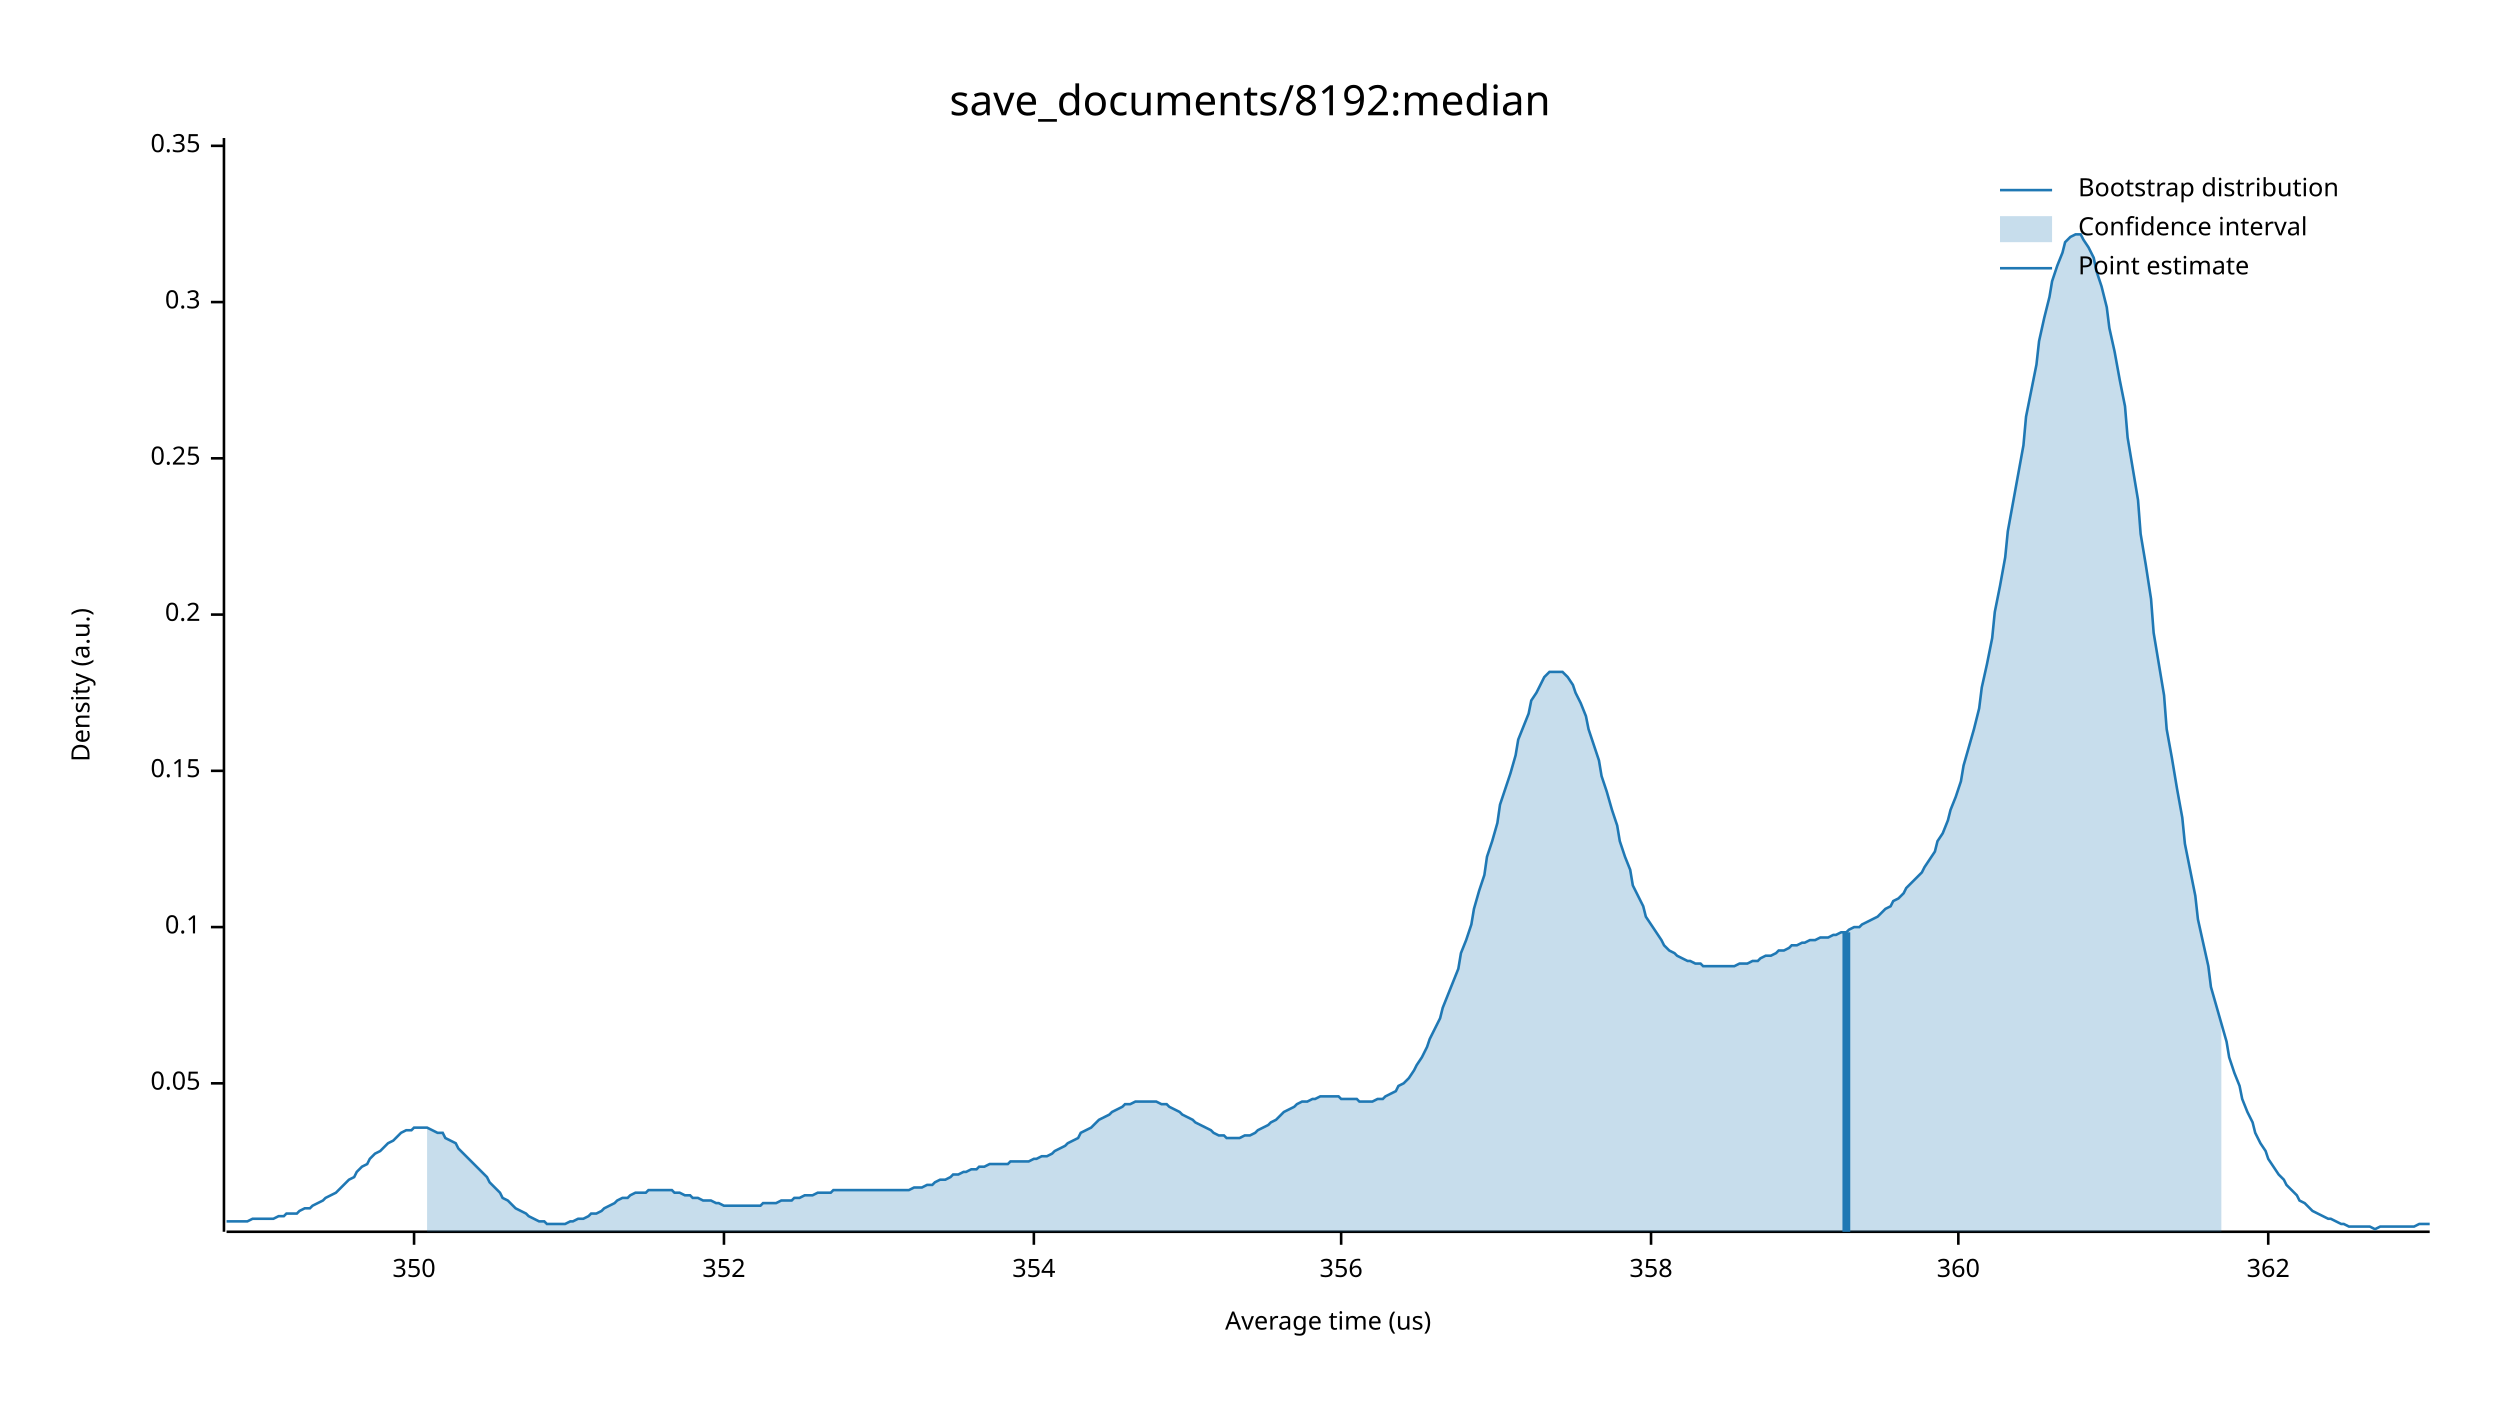
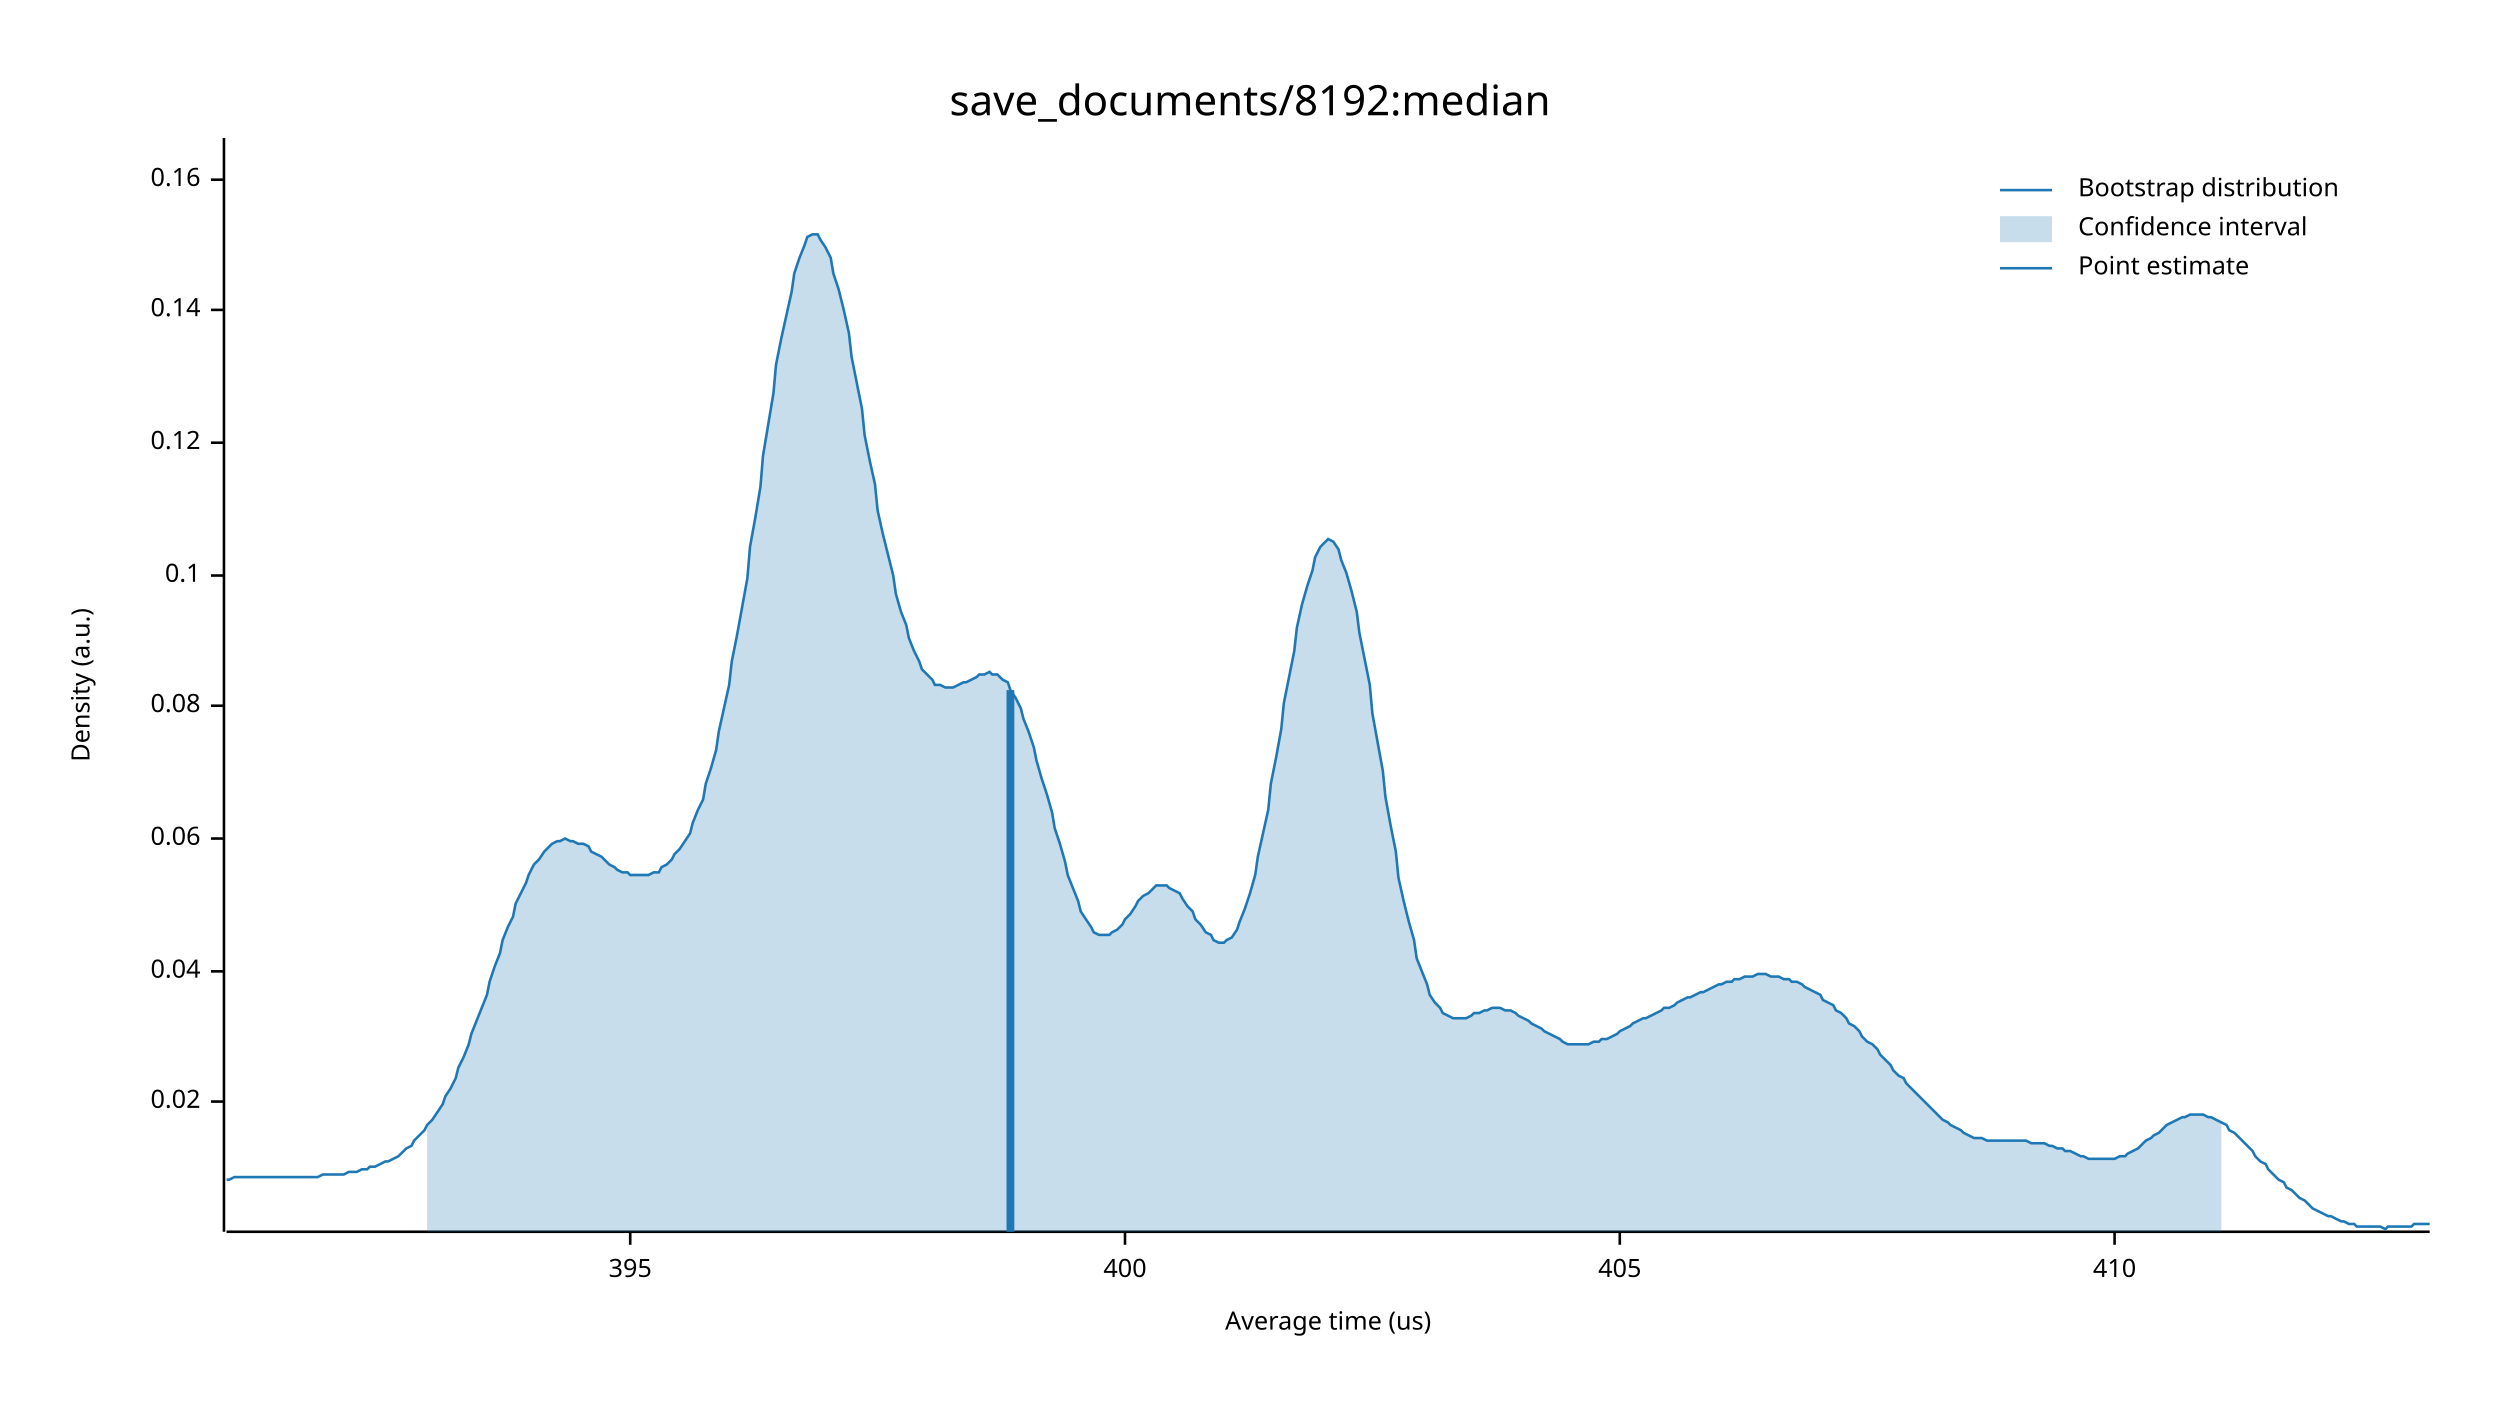
<svg xmlns="http://www.w3.org/2000/svg" width="960" height="540" viewBox="0 0 960 540">
  <text x="480" y="32" dy="0.76em" text-anchor="middle" font-family="sans-serif" font-size="16.129" opacity="1" fill="#000000">
save_documents/8192:median
</text>
  <text x="27" y="263" dy="0.76em" text-anchor="middle" font-family="sans-serif" font-size="9.677" opacity="1" fill="#000000" transform="rotate(270, 27, 263)">
Density (a.u.)
</text>
  <text x="510" y="513" dy="-0.5ex" text-anchor="middle" font-family="sans-serif" font-size="9.677" opacity="1" fill="#000000">
Average time (us)
</text>
  <polyline fill="none" opacity="1" stroke="#000000" stroke-width="1" points="86,53 86,473 " />
-   <text x="77" y="416" dy="0.5ex" text-anchor="end" font-family="sans-serif" font-size="9.677" opacity="1" fill="#000000">
- 0.05
+   <text x="77" y="423" dy="0.5ex" text-anchor="end" font-family="sans-serif" font-size="9.677" opacity="1" fill="#000000">
+ 0.02
</text>
-   <polyline fill="none" opacity="1" stroke="#000000" stroke-width="1" points="81,416 86,416 " />
-   <text x="77" y="356" dy="0.5ex" text-anchor="end" font-family="sans-serif" font-size="9.677" opacity="1" fill="#000000">
+   <polyline fill="none" opacity="1" stroke="#000000" stroke-width="1" points="81,423 86,423 " />
+   <text x="77" y="373" dy="0.5ex" text-anchor="end" font-family="sans-serif" font-size="9.677" opacity="1" fill="#000000">
+ 0.04
+ </text>
+   <polyline fill="none" opacity="1" stroke="#000000" stroke-width="1" points="81,373 86,373 " />
+   <text x="77" y="322" dy="0.5ex" text-anchor="end" font-family="sans-serif" font-size="9.677" opacity="1" fill="#000000">
+ 0.06
+ </text>
+   <polyline fill="none" opacity="1" stroke="#000000" stroke-width="1" points="81,322 86,322 " />
+   <text x="77" y="271" dy="0.5ex" text-anchor="end" font-family="sans-serif" font-size="9.677" opacity="1" fill="#000000">
+ 0.08
+ </text>
+   <polyline fill="none" opacity="1" stroke="#000000" stroke-width="1" points="81,271 86,271 " />
+   <text x="77" y="221" dy="0.5ex" text-anchor="end" font-family="sans-serif" font-size="9.677" opacity="1" fill="#000000">
0.1
</text>
-   <polyline fill="none" opacity="1" stroke="#000000" stroke-width="1" points="81,356 86,356 " />
-   <text x="77" y="296" dy="0.5ex" text-anchor="end" font-family="sans-serif" font-size="9.677" opacity="1" fill="#000000">
- 0.15
+   <polyline fill="none" opacity="1" stroke="#000000" stroke-width="1" points="81,221 86,221 " />
+   <text x="77" y="170" dy="0.5ex" text-anchor="end" font-family="sans-serif" font-size="9.677" opacity="1" fill="#000000">
+ 0.12
</text>
-   <polyline fill="none" opacity="1" stroke="#000000" stroke-width="1" points="81,296 86,296 " />
-   <text x="77" y="236" dy="0.5ex" text-anchor="end" font-family="sans-serif" font-size="9.677" opacity="1" fill="#000000">
- 0.2
+   <polyline fill="none" opacity="1" stroke="#000000" stroke-width="1" points="81,170 86,170 " />
+   <text x="77" y="119" dy="0.5ex" text-anchor="end" font-family="sans-serif" font-size="9.677" opacity="1" fill="#000000">
+ 0.14
</text>
-   <polyline fill="none" opacity="1" stroke="#000000" stroke-width="1" points="81,236 86,236 " />
-   <text x="77" y="176" dy="0.5ex" text-anchor="end" font-family="sans-serif" font-size="9.677" opacity="1" fill="#000000">
- 0.25
+   <polyline fill="none" opacity="1" stroke="#000000" stroke-width="1" points="81,119 86,119 " />
+   <text x="77" y="69" dy="0.5ex" text-anchor="end" font-family="sans-serif" font-size="9.677" opacity="1" fill="#000000">
+ 0.16
</text>
-   <polyline fill="none" opacity="1" stroke="#000000" stroke-width="1" points="81,176 86,176 " />
-   <text x="77" y="116" dy="0.5ex" text-anchor="end" font-family="sans-serif" font-size="9.677" opacity="1" fill="#000000">
- 0.3
+   <polyline fill="none" opacity="1" stroke="#000000" stroke-width="1" points="81,69 86,69 " />
+   <polyline fill="none" opacity="1" stroke="#000000" stroke-width="1" points="87,473 933,473 " />
+   <text x="242" y="483" dy="0.76em" text-anchor="middle" font-family="sans-serif" font-size="9.677" opacity="1" fill="#000000">
+ 395
</text>
-   <polyline fill="none" opacity="1" stroke="#000000" stroke-width="1" points="81,116 86,116 " />
-   <text x="77" y="56" dy="0.5ex" text-anchor="end" font-family="sans-serif" font-size="9.677" opacity="1" fill="#000000">
- 0.35
+   <polyline fill="none" opacity="1" stroke="#000000" stroke-width="1" points="242,473 242,478 " />
+   <text x="432" y="483" dy="0.76em" text-anchor="middle" font-family="sans-serif" font-size="9.677" opacity="1" fill="#000000">
+ 400
</text>
-   <polyline fill="none" opacity="1" stroke="#000000" stroke-width="1" points="81,56 86,56 " />
-   <polyline fill="none" opacity="1" stroke="#000000" stroke-width="1" points="87,473 933,473 " />
-   <text x="159" y="483" dy="0.76em" text-anchor="middle" font-family="sans-serif" font-size="9.677" opacity="1" fill="#000000">
- 350
+   <polyline fill="none" opacity="1" stroke="#000000" stroke-width="1" points="432,473 432,478 " />
+   <text x="622" y="483" dy="0.76em" text-anchor="middle" font-family="sans-serif" font-size="9.677" opacity="1" fill="#000000">
+ 405
</text>
-   <polyline fill="none" opacity="1" stroke="#000000" stroke-width="1" points="159,473 159,478 " />
-   <text x="278" y="483" dy="0.76em" text-anchor="middle" font-family="sans-serif" font-size="9.677" opacity="1" fill="#000000">
- 352
+   <polyline fill="none" opacity="1" stroke="#000000" stroke-width="1" points="622,473 622,478 " />
+   <text x="812" y="483" dy="0.76em" text-anchor="middle" font-family="sans-serif" font-size="9.677" opacity="1" fill="#000000">
+ 410
</text>
-   <polyline fill="none" opacity="1" stroke="#000000" stroke-width="1" points="278,473 278,478 " />
-   <text x="397" y="483" dy="0.76em" text-anchor="middle" font-family="sans-serif" font-size="9.677" opacity="1" fill="#000000">
- 354
- </text>
-   <polyline fill="none" opacity="1" stroke="#000000" stroke-width="1" points="397,473 397,478 " />
-   <text x="515" y="483" dy="0.76em" text-anchor="middle" font-family="sans-serif" font-size="9.677" opacity="1" fill="#000000">
- 356
- </text>
-   <polyline fill="none" opacity="1" stroke="#000000" stroke-width="1" points="515,473 515,478 " />
-   <text x="634" y="483" dy="0.76em" text-anchor="middle" font-family="sans-serif" font-size="9.677" opacity="1" fill="#000000">
- 358
- </text>
-   <polyline fill="none" opacity="1" stroke="#000000" stroke-width="1" points="634,473 634,478 " />
-   <text x="752" y="483" dy="0.76em" text-anchor="middle" font-family="sans-serif" font-size="9.677" opacity="1" fill="#000000">
- 360
- </text>
-   <polyline fill="none" opacity="1" stroke="#000000" stroke-width="1" points="752,473 752,478 " />
-   <text x="871" y="483" dy="0.76em" text-anchor="middle" font-family="sans-serif" font-size="9.677" opacity="1" fill="#000000">
- 362
- </text>
-   <polyline fill="none" opacity="1" stroke="#000000" stroke-width="1" points="871,473 871,478 " />
-   <polyline fill="none" opacity="1" stroke="#1F78B4" stroke-width="1" points="87,469 88,469 90,469 92,469 93,469 95,469 97,468 98,468 100,468 102,468 103,468 105,468 107,467 109,467 110,466 112,466 114,466 115,465 117,464 119,464 120,463 122,462 124,461 125,460 127,459 129,458 131,456 132,455 134,453 136,452 137,450 139,448 141,447 142,445 144,443 146,442 148,440 149,439 151,438 153,436 154,435 156,434 158,434 159,433 161,433 163,433 164,433 166,434 168,435 170,435 171,437 173,438 175,439 176,441 178,443 180,445 181,446 183,448 185,450 187,452 188,454 190,456 192,458 193,460 195,461 197,463 198,464 200,465 202,466 203,467 205,468 207,469 209,469 210,470 212,470 214,470 215,470 217,470 219,469 220,469 222,468 224,468 226,467 227,466 229,466 231,465 232,464 234,463 236,462 237,461 239,460 241,460 242,459 244,458 246,458 248,458 249,457 251,457 253,457 254,457 256,457 258,457 259,458 261,458 263,459 265,459 266,460 268,460 270,461 271,461 273,461 275,462 276,462 278,463 280,463 281,463 283,463 285,463 287,463 288,463 290,463 292,463 293,462 295,462 297,462 298,462 300,461 302,461 304,461 305,460 307,460 309,459 310,459 312,459 314,458 315,458 317,458 319,458 320,457 322,457 324,457 326,457 327,457 329,457 331,457 332,457 334,457 336,457 337,457 339,457 341,457 343,457 344,457 346,457 348,457 349,457 351,456 353,456 354,456 356,455 358,455 359,454 361,453 363,453 365,452 366,451 368,451 370,450 371,450 373,449 375,449 376,448 378,448 380,447 381,447 383,447 385,447 387,447 388,446 390,446 392,446 393,446 395,446 397,445 398,445 400,444 402,444 404,443 405,442 407,441 409,440 410,439 412,438 414,437 415,435 417,434 419,433 420,432 422,430 424,429 426,428 427,427 429,426 431,425 432,424 434,424 436,423 437,423 439,423 441,423 443,423 444,423 446,424 448,424 449,425 451,426 453,427 454,428 456,429 458,430 459,431 461,432 463,433 465,434 466,435 468,436 470,436 471,437 473,437 475,437 476,437 478,436 480,436 482,435 483,434 485,433 487,432 488,431 490,430 492,428 493,427 495,426 497,425 498,424 500,423 502,423 504,422 505,422 507,421 509,421 510,421 512,421 514,421 515,422 517,422 519,422 521,422 522,423 524,423 526,423 527,423 529,422 531,422 532,421 534,420 536,419 537,417 539,416 541,414 543,411 544,409 546,406 548,402 549,399 551,395 553,391 554,387 556,382 558,377 560,372 561,366 563,361 565,355 566,349 568,342 570,336 571,329 573,323 575,316 576,309 578,303 580,297 582,290 583,284 585,279 587,274 588,269 590,266 592,262 593,260 595,258 597,258 599,258 600,258 602,260 604,263 605,266 607,270 609,275 610,280 612,286 614,292 615,298 617,304 619,311 621,317 622,323 624,329 626,334 627,340 629,344 631,348 632,352 634,355 636,358 638,361 639,363 641,365 643,366 644,367 646,368 648,369 649,369 651,370 653,370 654,371 656,371 658,371 660,371 661,371 663,371 665,371 666,371 668,370 670,370 671,370 673,369 675,369 676,368 678,367 680,367 682,366 683,365 685,365 687,364 688,363 690,363 692,362 693,362 695,361 697,361 699,360 700,360 702,360 704,359 705,359 707,358 709,358 710,357 712,356 714,356 715,355 717,354 719,353 721,352 722,351 724,349 726,348 727,346 729,345 731,343 732,341 734,339 736,337 738,335 739,333 741,330 743,327 744,323 746,320 748,315 749,311 751,306 753,300 754,294 756,287 758,280 760,272 761,264 763,255 765,245 766,235 768,225 770,214 771,204 773,193 775,182 777,171 778,160 780,150 782,140 783,131 785,122 787,114 788,108 790,102 792,97 793,93 795,91 797,90 799,90 800,92 802,95 804,99 805,104 807,110 809,118 810,126 812,135 814,146 816,156 817,168 819,180 821,192 822,205 824,217 826,230 827,243 829,255 831,267 832,280 834,291 836,303 838,314 839,324 841,334 843,344 844,353 846,362 848,371 849,379 851,386 853,393 855,400 856,406 858,412 860,417 861,422 863,427 865,431 866,435 868,439 870,442 871,445 873,448 875,451 877,453 878,455 880,457 882,459 883,461 885,462 887,464 888,465 890,466 892,467 894,468 895,468 897,469 899,470 900,470 902,471 904,471 905,471 907,471 909,471 910,471 912,472 914,471 916,471 917,471 919,471 921,471 922,471 924,471 926,471 927,471 929,470 931,470 933,470 " />
-   <polygon opacity="0.25" fill="#1F78B4" points="164,433 166,434 168,435 170,435 171,437 173,438 175,439 176,441 178,443 180,445 181,446 183,448 185,450 187,452 188,454 190,456 192,458 193,460 195,461 197,463 198,464 200,465 202,466 203,467 205,468 207,469 209,469 210,470 212,470 214,470 215,470 217,470 219,469 220,469 222,468 224,468 226,467 227,466 229,466 231,465 232,464 234,463 236,462 237,461 239,460 241,460 242,459 244,458 246,458 248,458 249,457 251,457 253,457 254,457 256,457 258,457 259,458 261,458 263,459 265,459 266,460 268,460 270,461 271,461 273,461 275,462 276,462 278,463 280,463 281,463 283,463 285,463 287,463 288,463 290,463 292,463 293,462 295,462 297,462 298,462 300,461 302,461 304,461 305,460 307,460 309,459 310,459 312,459 314,458 315,458 317,458 319,458 320,457 322,457 324,457 326,457 327,457 329,457 331,457 332,457 334,457 336,457 337,457 339,457 341,457 343,457 344,457 346,457 348,457 349,457 351,456 353,456 354,456 356,455 358,455 359,454 361,453 363,453 365,452 366,451 368,451 370,450 371,450 373,449 375,449 376,448 378,448 380,447 381,447 383,447 385,447 387,447 388,446 390,446 392,446 393,446 395,446 397,445 398,445 400,444 402,444 404,443 405,442 407,441 409,440 410,439 412,438 414,437 415,435 417,434 419,433 420,432 422,430 424,429 426,428 427,427 429,426 431,425 432,424 434,424 436,423 437,423 439,423 441,423 443,423 444,423 446,424 448,424 449,425 451,426 453,427 454,428 456,429 458,430 459,431 461,432 463,433 465,434 466,435 468,436 470,436 471,437 473,437 475,437 476,437 478,436 480,436 482,435 483,434 485,433 487,432 488,431 490,430 492,428 493,427 495,426 497,425 498,424 500,423 502,423 504,422 505,422 507,421 509,421 510,421 512,421 514,421 515,422 517,422 519,422 521,422 522,423 524,423 526,423 527,423 529,422 531,422 532,421 534,420 536,419 537,417 539,416 541,414 543,411 544,409 546,406 548,402 549,399 551,395 553,391 554,387 556,382 558,377 560,372 561,366 563,361 565,355 566,349 568,342 570,336 571,329 573,323 575,316 576,309 578,303 580,297 582,290 583,284 585,279 587,274 588,269 590,266 592,262 593,260 595,258 597,258 599,258 600,258 602,260 604,263 605,266 607,270 609,275 610,280 612,286 614,292 615,298 617,304 619,311 621,317 622,323 624,329 626,334 627,340 629,344 631,348 632,352 634,355 636,358 638,361 639,363 641,365 643,366 644,367 646,368 648,369 649,369 651,370 653,370 654,371 656,371 658,371 660,371 661,371 663,371 665,371 666,371 668,370 670,370 671,370 673,369 675,369 676,368 678,367 680,367 682,366 683,365 685,365 687,364 688,363 690,363 692,362 693,362 695,361 697,361 699,360 700,360 702,360 704,359 705,359 707,358 709,358 710,357 712,356 714,356 715,355 717,354 719,353 721,352 722,351 724,349 726,348 727,346 729,345 731,343 732,341 734,339 736,337 738,335 739,333 741,330 743,327 744,323 746,320 748,315 749,311 751,306 753,300 754,294 756,287 758,280 760,272 761,264 763,255 765,245 766,235 768,225 770,214 771,204 773,193 775,182 777,171 778,160 780,150 782,140 783,131 785,122 787,114 788,108 790,102 792,97 793,93 795,91 797,90 799,90 800,92 802,95 804,99 805,104 807,110 809,118 810,126 812,135 814,146 816,156 817,168 819,180 821,192 822,205 824,217 826,230 827,243 829,255 831,267 832,280 834,291 836,303 838,314 839,324 841,334 843,344 844,353 846,362 848,371 849,379 851,386 853,393 853,473 164,473 " />
-   <polyline fill="none" opacity="1" stroke="#1F78B4" stroke-width="3" points="709,473 709,358 " />
+   <polyline fill="none" opacity="1" stroke="#000000" stroke-width="1" points="812,473 812,478 " />
+   <polyline fill="none" opacity="1" stroke="#1F78B4" stroke-width="1" points="87,453 88,453 90,452 92,452 93,452 95,452 97,452 98,452 100,452 102,452 103,452 105,452 107,452 109,452 110,452 112,452 114,452 115,452 117,452 119,452 120,452 122,452 124,451 125,451 127,451 129,451 131,451 132,451 134,450 136,450 137,450 139,449 141,449 142,448 144,448 146,447 148,446 149,446 151,445 153,444 154,443 156,441 158,440 159,438 161,436 163,434 164,432 166,430 168,427 170,424 171,421 173,418 175,414 176,410 178,406 180,401 181,397 183,392 185,387 187,382 188,377 190,371 192,366 193,361 195,356 197,352 198,347 200,343 202,339 203,336 205,332 207,330 209,327 210,326 212,324 214,323 215,323 217,322 219,323 220,323 222,324 224,324 226,325 227,327 229,328 231,329 232,330 234,332 236,333 237,334 239,335 241,335 242,336 244,336 246,336 248,336 249,336 251,335 253,335 254,333 256,332 258,330 259,328 261,326 263,323 265,320 266,316 268,311 270,307 271,301 273,295 275,288 276,281 278,272 280,263 281,254 283,244 285,233 287,222 288,210 290,199 292,187 293,175 295,163 297,151 298,140 300,130 302,121 304,112 305,105 307,99 309,94 310,91 312,90 314,90 315,92 317,95 319,99 320,105 322,111 324,119 326,128 327,137 329,147 331,157 332,167 334,177 336,186 337,196 339,205 341,213 343,221 344,228 346,235 348,240 349,245 351,250 353,254 354,257 356,259 358,261 359,263 361,263 363,264 365,264 366,264 368,263 370,262 371,262 373,261 375,260 376,259 378,259 380,258 381,259 383,259 385,261 387,262 388,265 390,268 392,272 393,276 395,281 397,287 398,292 400,299 402,305 404,312 405,318 407,324 409,331 410,336 412,341 414,346 415,350 417,353 419,356 420,358 422,359 424,359 426,359 427,358 429,357 431,355 432,353 434,351 436,348 437,346 439,344 441,343 443,341 444,340 446,340 448,340 449,341 451,342 453,343 454,345 456,348 458,350 459,353 461,355 463,358 465,359 466,361 468,362 470,362 471,361 473,360 475,357 476,354 478,349 480,343 482,336 483,329 485,320 487,311 488,301 490,291 492,280 493,270 495,260 497,250 498,241 500,232 502,225 504,219 505,214 507,210 509,208 510,207 512,208 514,211 515,215 517,220 519,227 521,235 522,243 524,253 526,263 527,274 529,285 531,296 532,306 534,317 536,327 537,337 539,346 541,354 543,361 544,368 546,373 548,378 549,382 551,385 553,387 554,389 556,390 558,391 560,391 561,391 563,391 565,390 566,389 568,389 570,388 571,388 573,387 575,387 576,387 578,388 580,388 582,389 583,390 585,391 587,392 588,393 590,394 592,395 593,396 595,397 597,398 599,399 600,400 602,401 604,401 605,401 607,401 609,401 610,401 612,400 614,400 615,399 617,399 619,398 621,397 622,396 624,395 626,394 627,393 629,392 631,391 632,391 634,390 636,389 638,388 639,387 641,387 643,386 644,385 646,384 648,383 649,383 651,382 653,381 654,381 656,380 658,379 660,378 661,378 663,377 665,377 666,376 668,376 670,375 671,375 673,375 675,374 676,374 678,374 680,375 682,375 683,375 685,376 687,376 688,377 690,377 692,378 693,379 695,380 697,381 699,382 700,384 702,385 704,386 705,388 707,389 709,391 710,393 712,394 714,396 715,398 717,400 719,401 721,403 722,405 724,407 726,409 727,411 729,413 731,414 732,416 734,418 736,420 738,422 739,423 741,425 743,427 744,428 746,430 748,431 749,432 751,433 753,434 754,435 756,436 758,437 760,437 761,437 763,438 765,438 766,438 768,438 770,438 771,438 773,438 775,438 777,438 778,438 780,439 782,439 783,439 785,439 787,440 788,440 790,441 792,441 793,442 795,442 797,443 799,444 800,444 802,445 804,445 805,445 807,445 809,445 810,445 812,445 814,444 816,444 817,443 819,442 821,441 822,440 824,438 826,437 827,436 829,435 831,433 832,432 834,431 836,430 838,429 839,429 841,428 843,428 844,428 846,428 848,429 849,429 851,430 853,431 855,432 856,434 858,435 860,437 861,438 863,440 865,442 866,444 868,446 870,447 871,449 873,451 875,453 877,454 878,456 880,457 882,459 883,460 885,461 887,463 888,464 890,465 892,466 894,467 895,467 897,468 899,469 900,469 902,470 904,470 905,471 907,471 909,471 910,471 912,471 914,471 916,472 917,471 919,471 921,471 922,471 924,471 926,471 927,470 929,470 931,470 933,470 " />
+   <polygon opacity="0.25" fill="#1F78B4" points="164,432 166,430 168,427 170,424 171,421 173,418 175,414 176,410 178,406 180,401 181,397 183,392 185,387 187,382 188,377 190,371 192,366 193,361 195,356 197,352 198,347 200,343 202,339 203,336 205,332 207,330 209,327 210,326 212,324 214,323 215,323 217,322 219,323 220,323 222,324 224,324 226,325 227,327 229,328 231,329 232,330 234,332 236,333 237,334 239,335 241,335 242,336 244,336 246,336 248,336 249,336 251,335 253,335 254,333 256,332 258,330 259,328 261,326 263,323 265,320 266,316 268,311 270,307 271,301 273,295 275,288 276,281 278,272 280,263 281,254 283,244 285,233 287,222 288,210 290,199 292,187 293,175 295,163 297,151 298,140 300,130 302,121 304,112 305,105 307,99 309,94 310,91 312,90 314,90 315,92 317,95 319,99 320,105 322,111 324,119 326,128 327,137 329,147 331,157 332,167 334,177 336,186 337,196 339,205 341,213 343,221 344,228 346,235 348,240 349,245 351,250 353,254 354,257 356,259 358,261 359,263 361,263 363,264 365,264 366,264 368,263 370,262 371,262 373,261 375,260 376,259 378,259 380,258 381,259 383,259 385,261 387,262 388,265 390,268 392,272 393,276 395,281 397,287 398,292 400,299 402,305 404,312 405,318 407,324 409,331 410,336 412,341 414,346 415,350 417,353 419,356 420,358 422,359 424,359 426,359 427,358 429,357 431,355 432,353 434,351 436,348 437,346 439,344 441,343 443,341 444,340 446,340 448,340 449,341 451,342 453,343 454,345 456,348 458,350 459,353 461,355 463,358 465,359 466,361 468,362 470,362 471,361 473,360 475,357 476,354 478,349 480,343 482,336 483,329 485,320 487,311 488,301 490,291 492,280 493,270 495,260 497,250 498,241 500,232 502,225 504,219 505,214 507,210 509,208 510,207 512,208 514,211 515,215 517,220 519,227 521,235 522,243 524,253 526,263 527,274 529,285 531,296 532,306 534,317 536,327 537,337 539,346 541,354 543,361 544,368 546,373 548,378 549,382 551,385 553,387 554,389 556,390 558,391 560,391 561,391 563,391 565,390 566,389 568,389 570,388 571,388 573,387 575,387 576,387 578,388 580,388 582,389 583,390 585,391 587,392 588,393 590,394 592,395 593,396 595,397 597,398 599,399 600,400 602,401 604,401 605,401 607,401 609,401 610,401 612,400 614,400 615,399 617,399 619,398 621,397 622,396 624,395 626,394 627,393 629,392 631,391 632,391 634,390 636,389 638,388 639,387 641,387 643,386 644,385 646,384 648,383 649,383 651,382 653,381 654,381 656,380 658,379 660,378 661,378 663,377 665,377 666,376 668,376 670,375 671,375 673,375 675,374 676,374 678,374 680,375 682,375 683,375 685,376 687,376 688,377 690,377 692,378 693,379 695,380 697,381 699,382 700,384 702,385 704,386 705,388 707,389 709,391 710,393 712,394 714,396 715,398 717,400 719,401 721,403 722,405 724,407 726,409 727,411 729,413 731,414 732,416 734,418 736,420 738,422 739,423 741,425 743,427 744,428 746,430 748,431 749,432 751,433 753,434 754,435 756,436 758,437 760,437 761,437 763,438 765,438 766,438 768,438 770,438 771,438 773,438 775,438 777,438 778,438 780,439 782,439 783,439 785,439 787,440 788,440 790,441 792,441 793,442 795,442 797,443 799,444 800,444 802,445 804,445 805,445 807,445 809,445 810,445 812,445 814,444 816,444 817,443 819,442 821,441 822,440 824,438 826,437 827,436 829,435 831,433 832,432 834,431 836,430 838,429 839,429 841,428 843,428 844,428 846,428 848,429 849,429 851,430 853,431 853,473 164,473 " />
+   <polyline fill="none" opacity="1" stroke="#1F78B4" stroke-width="3" points="388,473 388,265 " />
  <text x="798" y="68" dy="0.76em" text-anchor="start" font-family="sans-serif" font-size="9.677" opacity="1" fill="#000000">
Bootstrap distribution
</text>
  <text x="798" y="83" dy="0.76em" text-anchor="start" font-family="sans-serif" font-size="9.677" opacity="1" fill="#000000">
Confidence interval
</text>
  <text x="798" y="98" dy="0.76em" text-anchor="start" font-family="sans-serif" font-size="9.677" opacity="1" fill="#000000">
Point estimate
</text>
  <polyline fill="none" opacity="1" stroke="#1F78B4" stroke-width="1" points="768,73 788,73 " />
  <rect x="768" y="83" width="20" height="10" opacity="0.25" fill="#1F78B4" stroke="none" />
  <polyline fill="none" opacity="1" stroke="#1F78B4" stroke-width="1" points="768,103 788,103 " />
</svg>
